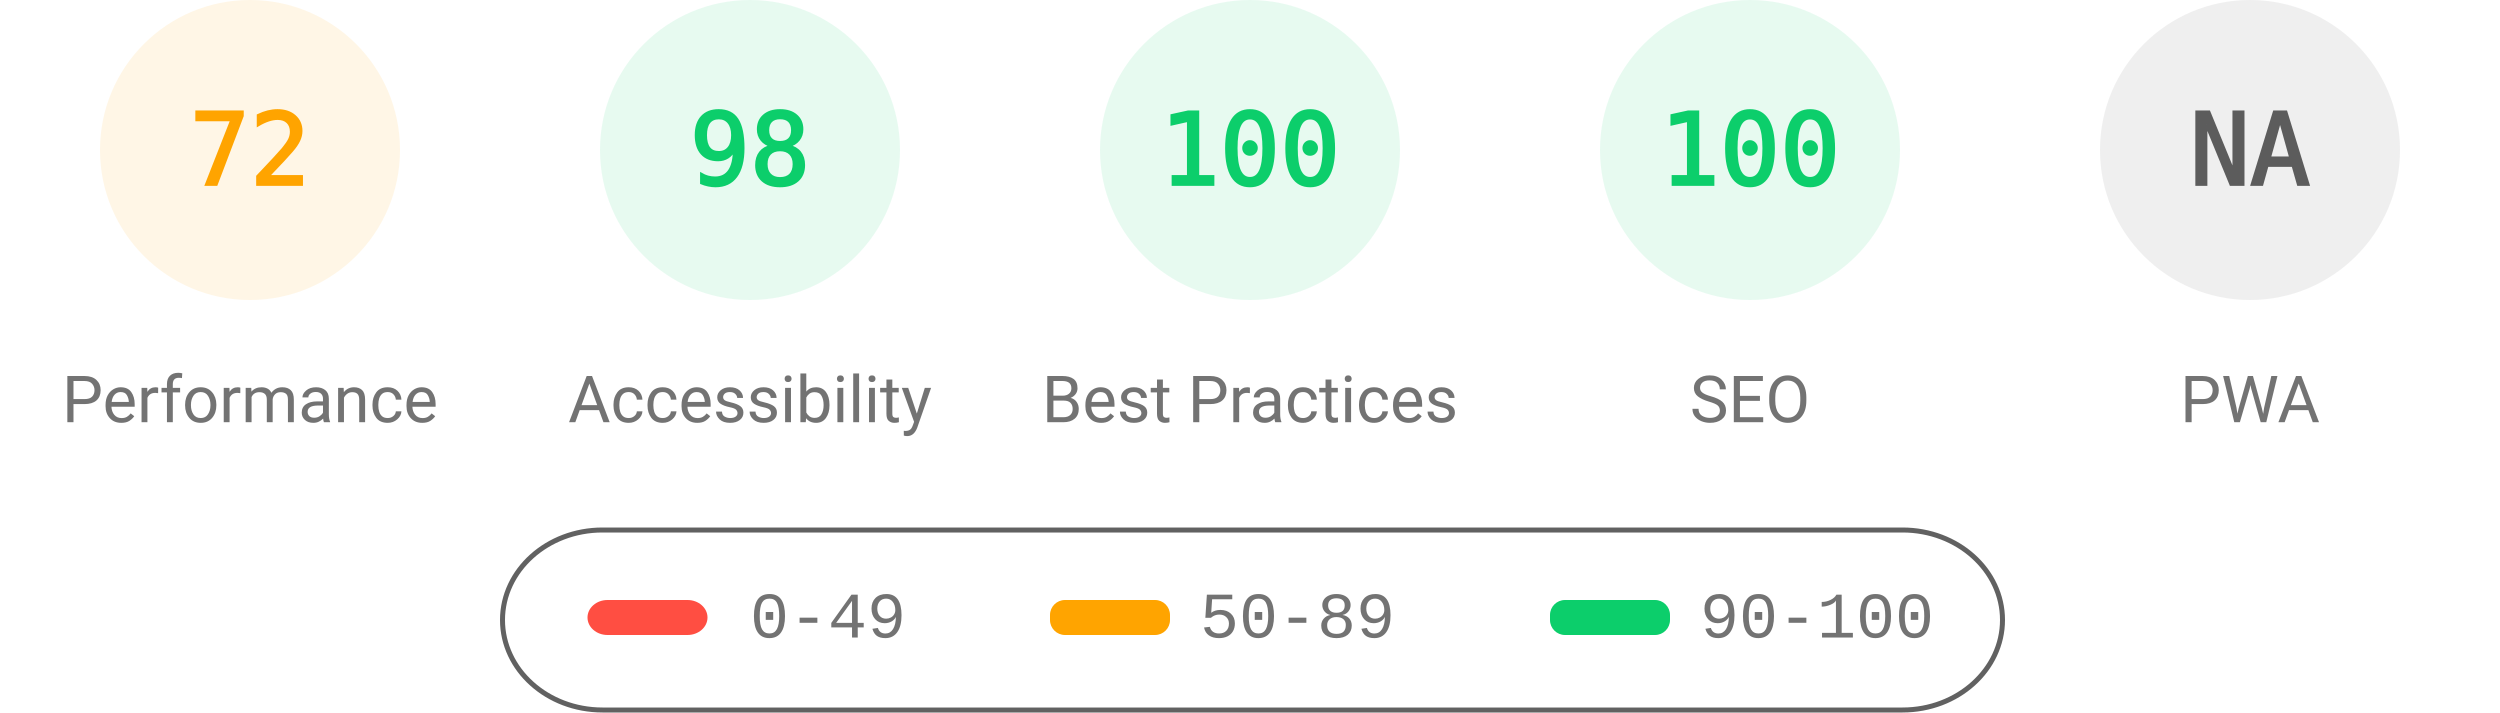
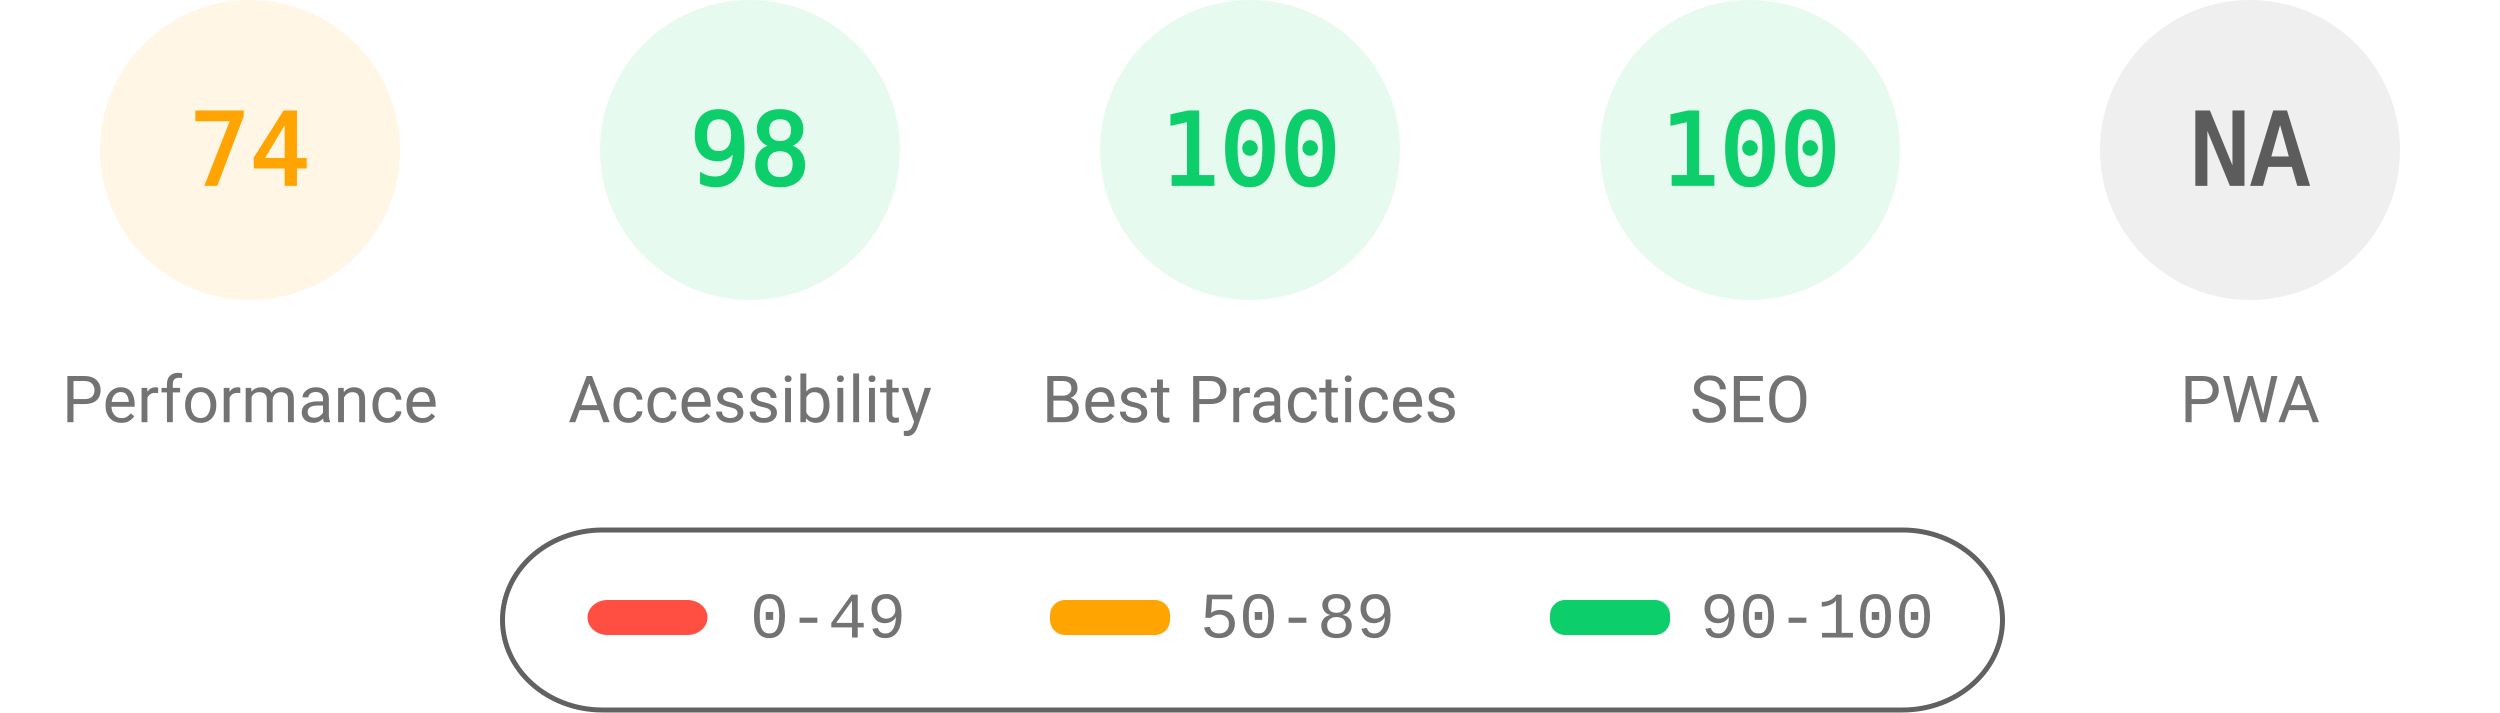
<svg xmlns="http://www.w3.org/2000/svg" fill="none" width="1000" height="285">
  <style>.gauge-base{opacity:.1}.gauge-arc{fill:none;animation-delay:250ms;stroke-linecap:round;transform:rotate(-90deg);transform-origin:100px 60px;animation:load-gauge 1s ease forwards}.guage-text{font-size:40px;font-family:monospace;text-align:center}.guage-red{color:#ff4e42;fill:#ff4e42;stroke:#ff4e42}.guage-orange{color:#ffa400;fill:#ffa400;stroke:#ffa400}.guage-green{color:#0cce6b;fill:#0cce6b;stroke:#0cce6b}.guage-undefined{color:#5c5c5c;fill:#5c5c5c;stroke:#5c5c5c}.guage-title{color:#737373;fill:#737373;stroke:none;font-size:26px;line-height:26px;font-family:Roboto,Halvetica,Arial,sans-serif}@keyframes load-gauge{from{stroke-dasharray:0 352.858}}</style>
  <svg class="guage-div guage-perf guage-orange" viewBox="0 0 200 200" width="200" height="200">
    <circle class="gauge-base" r="56" cx="100" cy="60" stroke-width="8" />
-     <circle class="gauge-arc guage-arc-1" r="56" cx="100" cy="60" stroke-width="8" style="stroke-dasharray:253.338,351.858" />
-     <text class="guage-text" x="100" y="60" alignment-baseline="central" dominant-baseline="central" text-anchor="middle">72</text>
+     <circle class="gauge-arc guage-arc-1" r="56" cx="100" cy="60" stroke-width="8" style="stroke-dasharray:260.375,351.858" />
+     <text class="guage-text" x="100" y="60" alignment-baseline="central" dominant-baseline="central" text-anchor="middle">74</text>
    <text class="guage-title" x="100" y="160" alignment-baseline="central" dominant-baseline="central" text-anchor="middle">Performance</text>
  </svg>
  <svg class="guage-div guage-acc guage-green" viewBox="0 0 200 200" width="200" height="200" x="200">
    <circle class="gauge-base" r="56" cx="100" cy="60" stroke-width="8" />
    <circle class="gauge-arc guage-arc-2" r="56" cx="100" cy="60" stroke-width="8" style="stroke-dasharray:344.821,351.858" />
    <text class="guage-text" x="100" y="60" alignment-baseline="central" dominant-baseline="central" text-anchor="middle">98</text>
    <text class="guage-title" x="100" y="160" alignment-baseline="central" dominant-baseline="central" text-anchor="middle">Accessibility</text>
  </svg>
  <svg class="guage-div guage-best guage-green" viewBox="0 0 200 200" width="200" height="200" x="400">
    <circle class="gauge-base" r="56" cx="100" cy="60" stroke-width="8" />
    <circle class="gauge-arc guage-arc-3" r="56" cx="100" cy="60" stroke-width="8" style="stroke-dasharray:351.858,351.858" />
    <text class="guage-text" x="100" y="60" alignment-baseline="central" dominant-baseline="central" text-anchor="middle">100</text>
    <text class="guage-title" x="100" y="160" alignment-baseline="central" dominant-baseline="central" text-anchor="middle">Best Practices</text>
  </svg>
  <svg class="guage-div guage-seo guage-green" viewBox="0 0 200 200" width="200" height="200" x="600">
    <circle class="gauge-base" r="56" cx="100" cy="60" stroke-width="8" />
    <circle class="gauge-arc guage-arc-4" r="56" cx="100" cy="60" stroke-width="8" style="stroke-dasharray:351.858,351.858" />
    <text class="guage-text" x="100" y="60" alignment-baseline="central" dominant-baseline="central" text-anchor="middle">100</text>
    <text class="guage-title" x="100" y="160" alignment-baseline="central" dominant-baseline="central" text-anchor="middle">SEO</text>
  </svg>
  <svg class="guage-div guage-pwa guage-undefined" viewBox="0 0 200 200" width="200" height="200" x="800">
    <circle class="gauge-base" r="56" cx="100" cy="60" stroke-width="8" />
    <circle class="gauge-arc guage-arc-4" r="56" cx="100" cy="60" stroke-width="8" style="stroke-dasharray:351.858,351.858" />
    <text class="guage-text" x="100" y="60" alignment-baseline="central" dominant-baseline="central" text-anchor="middle">NA</text>
    <text class="guage-title" x="100" y="160" alignment-baseline="central" dominant-baseline="central" text-anchor="middle">PWA</text>
  </svg>
  <svg width="604" height="76" x="200" y="210">
    <path fill="none" id="canvas_background" d="M-1-1h604v80H-1z" />
    <rect fill-opacity="0" stroke="#616161" stroke-width="2" rx="40" id="svg_2" height="72" width="600" y="2" x="1" fill="#000" />
    <rect stroke="#000" rx="8" id="svg_3" height="14" width="48" y="30" x="35" stroke-opacity="null" stroke-width="0" fill="#ff4e42" />
    <rect stroke="#000" rx="6" id="svg_4" height="14" width="48" y="30" x="220" stroke-opacity="null" stroke-width="0" fill="#ffa400" />
    <rect stroke="#000" rx="6" id="svg_5" height="14" width="48" y="30" x="420" stroke-opacity="null" stroke-width="0" fill="#0cce6b" />
    <text xml:space="preserve" text-anchor="start" font-family="'Courier New', Courier, monospace" font-size="26" id="svg_6" y="45" x="100" stroke-opacity="null" stroke-width="0" stroke="#000" fill="#737373">0-49</text>
    <text xml:space="preserve" text-anchor="start" font-family="'Courier New', Courier, monospace" font-size="26" id="svg_7" y="45" x="280" stroke-opacity="null" stroke-width="0" stroke="#000" fill="#737373">50-89</text>
    <text xml:space="preserve" text-anchor="start" font-family="'Courier New', Courier, monospace" font-size="26" id="svg_8" y="45" x="480" stroke-opacity="null" stroke-width="0" stroke="#000" fill="#737373">90-100</text>
  </svg>
</svg>
